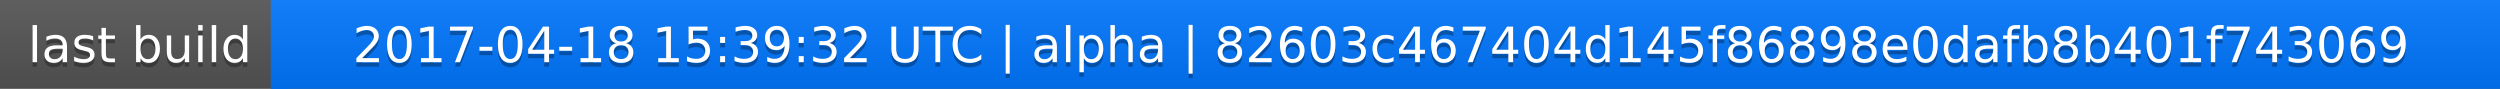
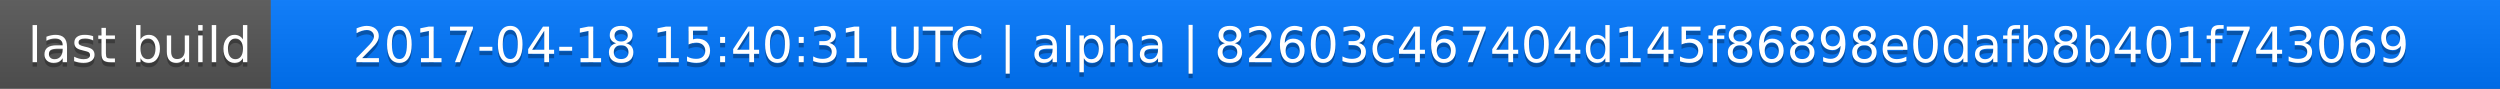
<svg xmlns="http://www.w3.org/2000/svg" width="563" height="20">
  <linearGradient id="a" x2="0" y2="100%">
    <stop offset="0" stop-color="#bbb" stop-opacity=".1" />
    <stop offset="1" stop-opacity=".1" />
  </linearGradient>
  <rect rx="0" width="563" height="20" fill="#555" />
  <rect rx="0" x="61" width="502" height="20" fill="#07f" />
  <path fill="#07f" d="M61 0h4v20h-4z" />
  <rect rx="0" width="563" height="20" fill="url(#a)" />
  <g fill="#fff" text-anchor="middle" font-family="DejaVu Sans,Verdana,Geneva,sans-serif" font-size="11">
    <text x="31.5" y="15" fill="#010101" fill-opacity=".3">last build</text>
    <text x="31.5" y="14">last build</text>
-     <text x="311" y="15" fill="#010101" fill-opacity=".3">2017-04-18 15:39:32 UTC | alpha | 82603c467404d145f86898e0dafb8b401f743069</text>
-     <text x="311" y="14">2017-04-18 15:39:32 UTC | alpha | 82603c467404d145f86898e0dafb8b401f743069</text>
+     <text x="311" y="15" fill="#010101" fill-opacity=".3">2017-04-18 15:40:31 UTC | alpha | 82603c467404d145f86898e0dafb8b401f743069</text>
+     <text x="311" y="14">2017-04-18 15:40:31 UTC | alpha | 82603c467404d145f86898e0dafb8b401f743069</text>
  </g>
</svg>
